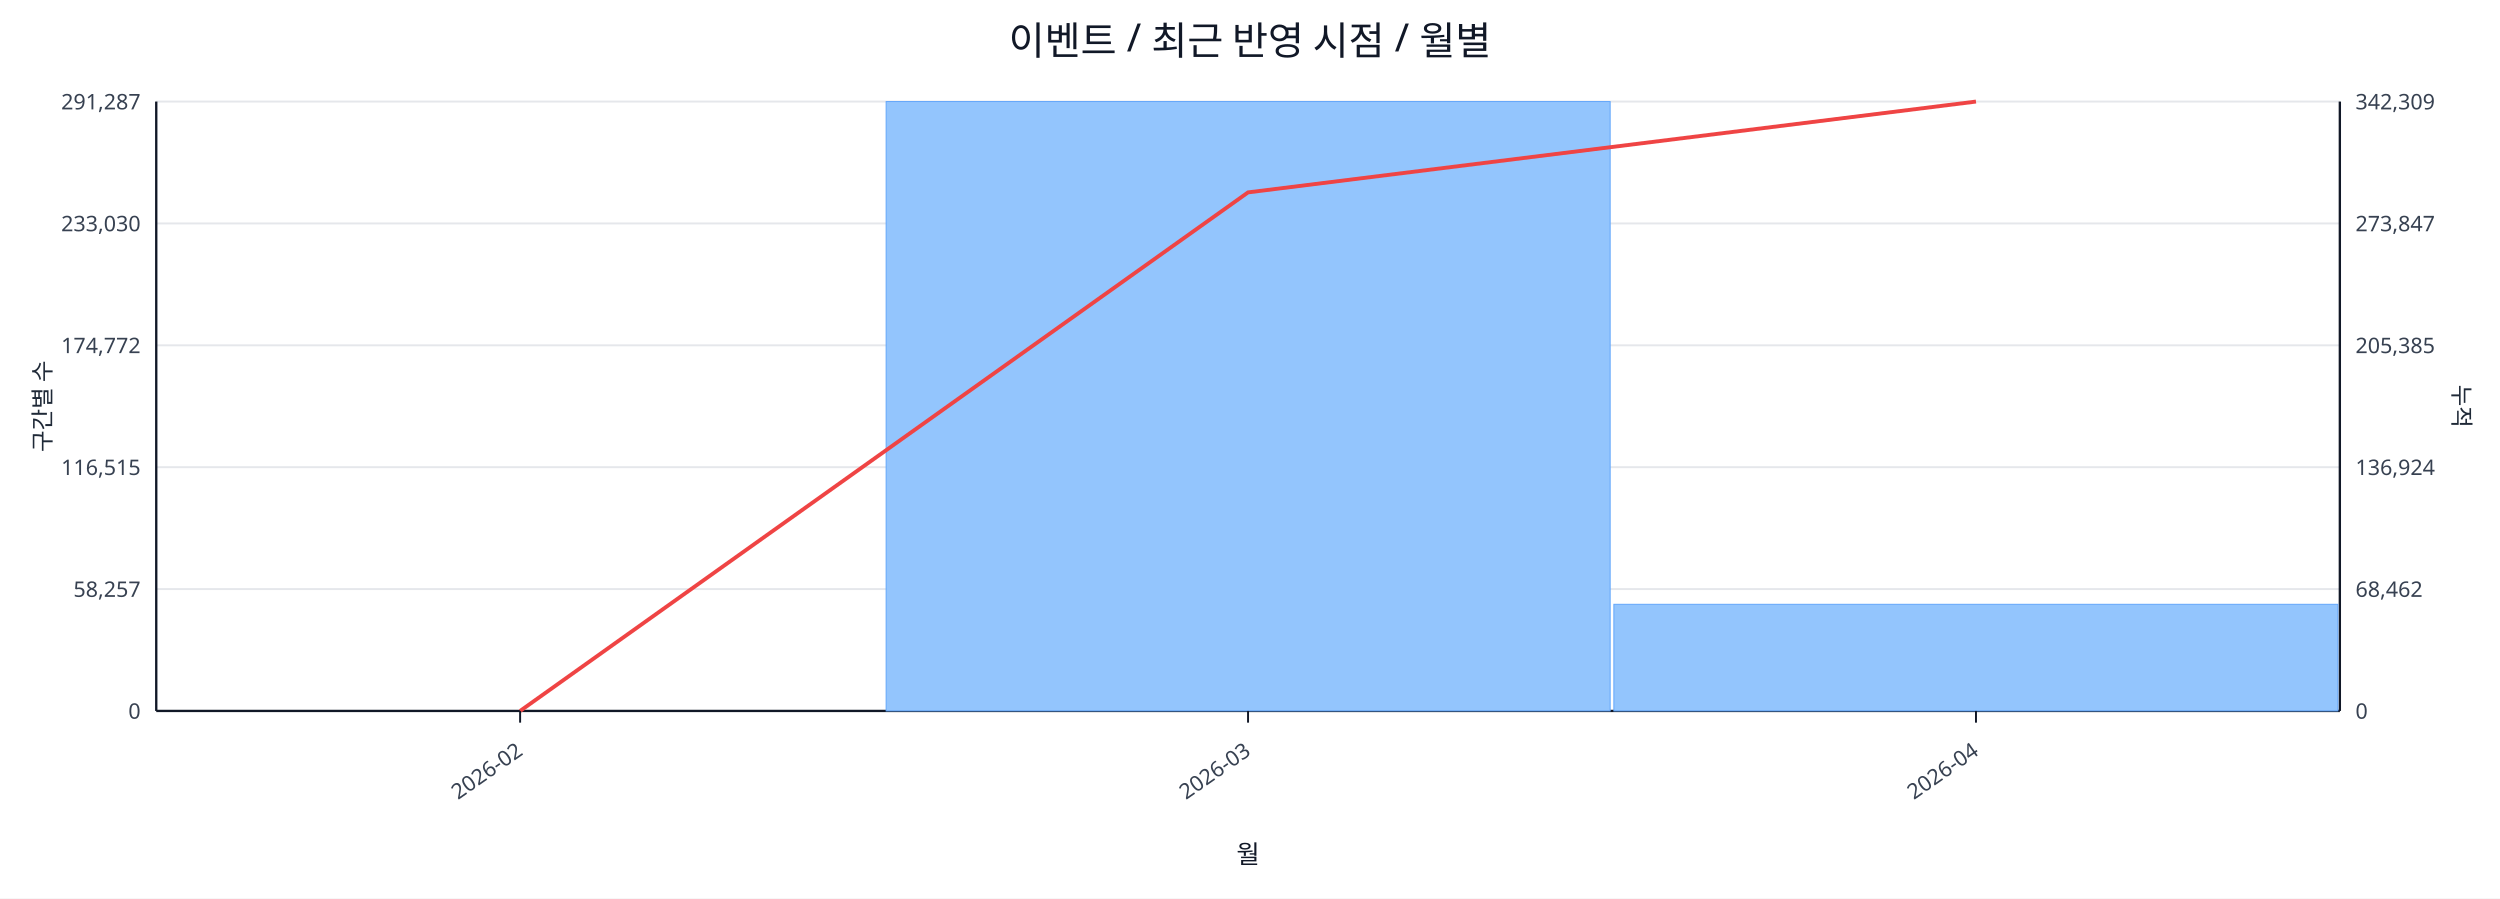
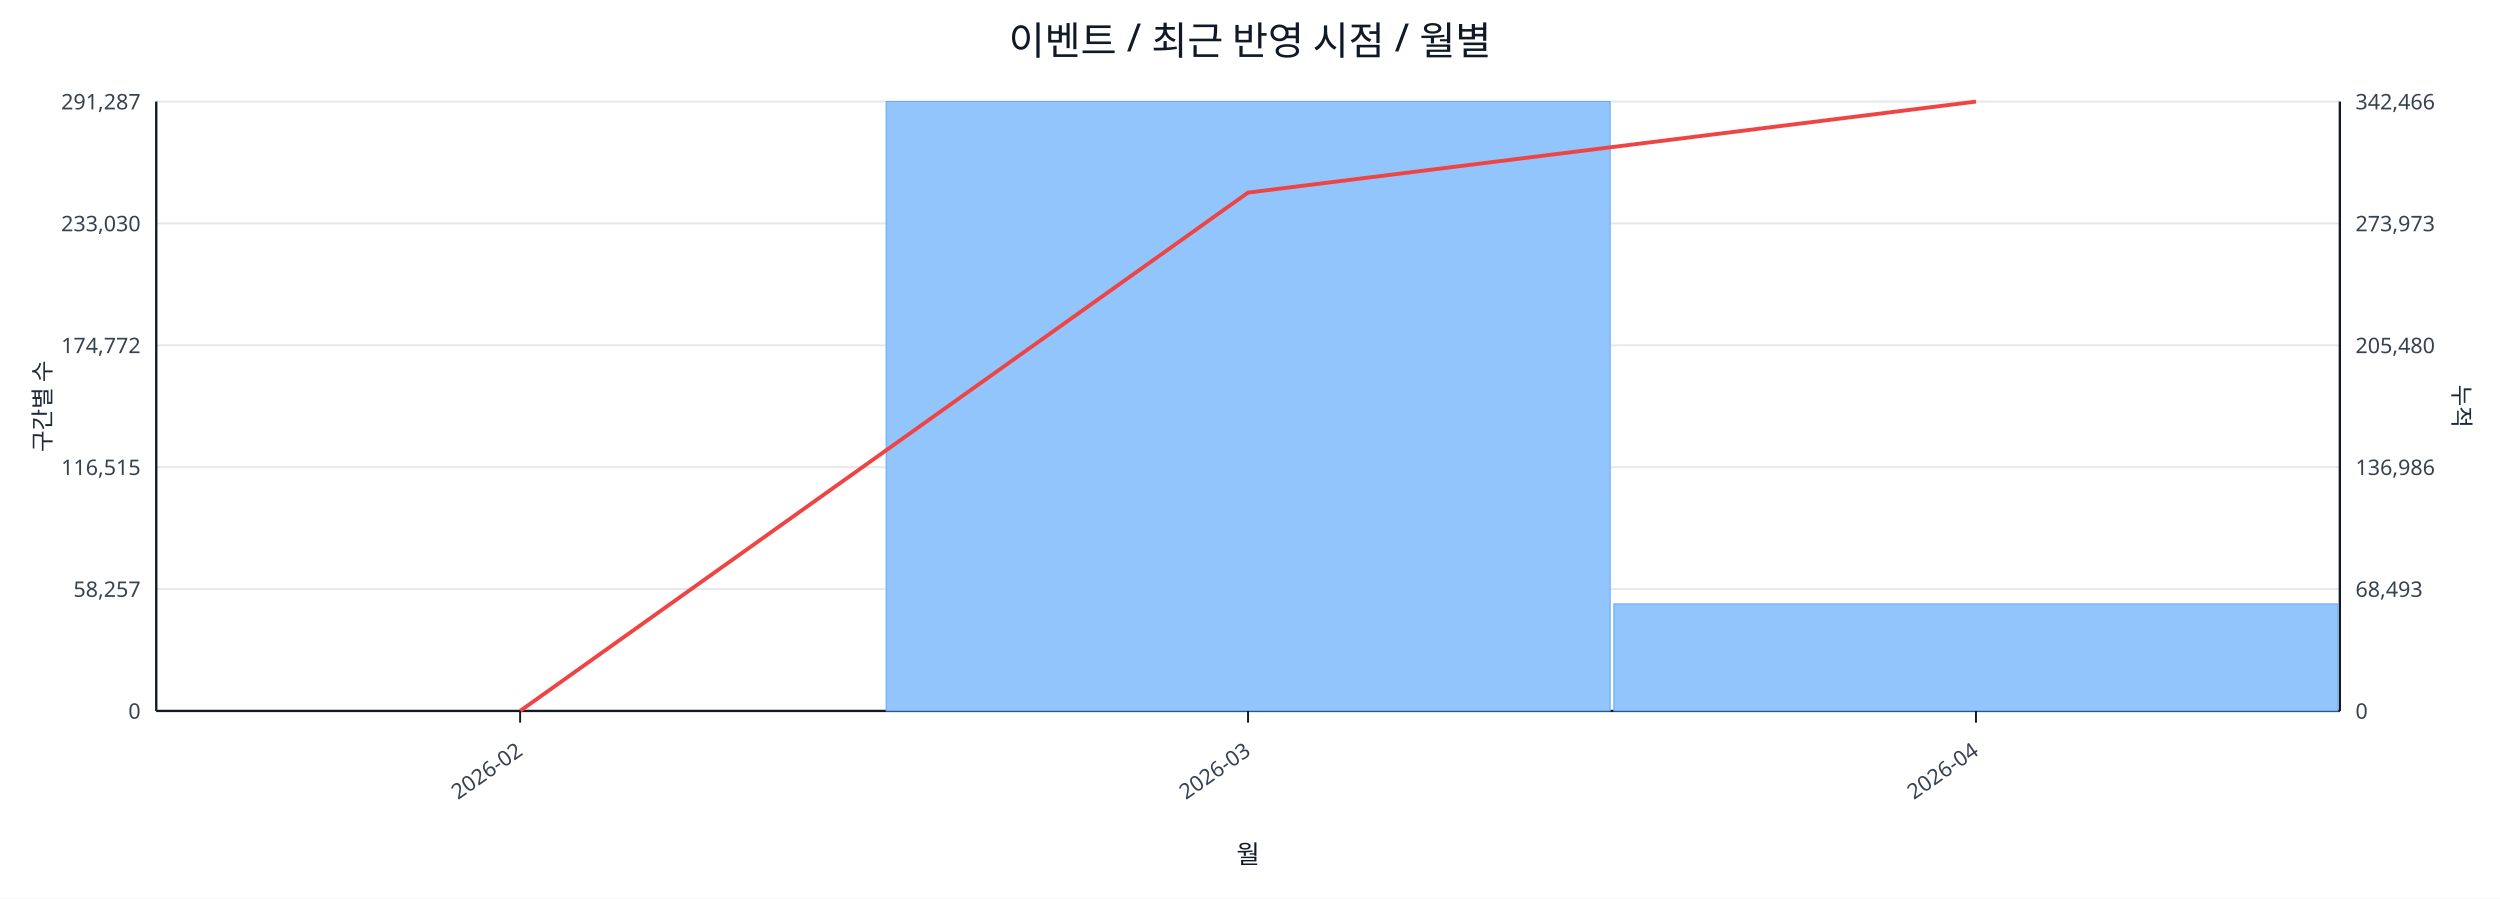
<svg xmlns="http://www.w3.org/2000/svg" width="1280" height="460" viewBox="0 0 1280 460">
  <rect x="0" y="0" width="100%" height="100%" fill="#ffffff" />
  <text x="640.0" y="28" font-size="20" text-anchor="middle" font-family="sans-serif" fill="#111827">이벤트 / 최근 반영 시점 / 월별</text>
  <line x1="80.0" y1="52.0" x2="1198.0" y2="52.0" stroke="#e5e7eb" stroke-width="1" />
  <text x="72.0" y="56.0" font-size="11" text-anchor="end" font-family="sans-serif" fill="#374151">291,287</text>
-   <text x="1206.0" y="56.0" font-size="11" text-anchor="start" font-family="sans-serif" fill="#374151">342,309</text>
+   <text x="1206.0" y="56.0" font-size="11" text-anchor="start" font-family="sans-serif" fill="#374151">342,466</text>
  <line x1="80.0" y1="114.4" x2="1198.0" y2="114.4" stroke="#e5e7eb" stroke-width="1" />
  <text x="72.0" y="118.4" font-size="11" text-anchor="end" font-family="sans-serif" fill="#374151">233,030</text>
-   <text x="1206.0" y="118.4" font-size="11" text-anchor="start" font-family="sans-serif" fill="#374151">273,847</text>
+   <text x="1206.0" y="118.4" font-size="11" text-anchor="start" font-family="sans-serif" fill="#374151">273,973</text>
  <line x1="80.0" y1="176.8" x2="1198.0" y2="176.8" stroke="#e5e7eb" stroke-width="1" />
  <text x="72.0" y="180.8" font-size="11" text-anchor="end" font-family="sans-serif" fill="#374151">174,772</text>
-   <text x="1206.0" y="180.8" font-size="11" text-anchor="start" font-family="sans-serif" fill="#374151">205,385</text>
+   <text x="1206.0" y="180.8" font-size="11" text-anchor="start" font-family="sans-serif" fill="#374151">205,480</text>
  <line x1="80.0" y1="239.2" x2="1198.0" y2="239.2" stroke="#e5e7eb" stroke-width="1" />
  <text x="72.0" y="243.2" font-size="11" text-anchor="end" font-family="sans-serif" fill="#374151">116,515</text>
-   <text x="1206.0" y="243.2" font-size="11" text-anchor="start" font-family="sans-serif" fill="#374151">136,924</text>
+   <text x="1206.0" y="243.2" font-size="11" text-anchor="start" font-family="sans-serif" fill="#374151">136,986</text>
  <line x1="80.0" y1="301.6" x2="1198.0" y2="301.6" stroke="#e5e7eb" stroke-width="1" />
  <text x="72.0" y="305.6" font-size="11" text-anchor="end" font-family="sans-serif" fill="#374151">58,257</text>
-   <text x="1206.0" y="305.6" font-size="11" text-anchor="start" font-family="sans-serif" fill="#374151">68,462</text>
+   <text x="1206.0" y="305.6" font-size="11" text-anchor="start" font-family="sans-serif" fill="#374151">68,493</text>
  <line x1="80.0" y1="364.0" x2="1198.0" y2="364.0" stroke="#e5e7eb" stroke-width="1" />
  <text x="72.0" y="368.0" font-size="11" text-anchor="end" font-family="sans-serif" fill="#374151">0</text>
  <text x="1206.0" y="368.0" font-size="11" text-anchor="start" font-family="sans-serif" fill="#374151">0</text>
  <line x1="80.0" y1="364.0" x2="1198.0" y2="364.0" stroke="#111827" stroke-width="1.2" />
  <line x1="80.0" y1="52.0" x2="80.0" y2="364.0" stroke="#111827" stroke-width="1.2" />
  <line x1="1198.0" y1="52.0" x2="1198.0" y2="364.0" stroke="#111827" stroke-width="1.2" />
  <rect x="81.0" y="364.0" width="370.7" height="0.0" fill="#93c5fd" stroke="#60a5fa" stroke-width="0.5" />
  <rect x="453.7" y="52.0" width="370.7" height="312.0" fill="#93c5fd" stroke="#60a5fa" stroke-width="0.5" />
-   <rect x="826.3" y="309.4" width="370.7" height="54.6" fill="#93c5fd" stroke="#60a5fa" stroke-width="0.5" />
-   <polyline fill="none" stroke="#ef4444" stroke-width="2" points="266.3,364.0 639.0,98.5 1011.7,52.0" />
+   <rect x="826.3" y="309.2" width="370.7" height="54.8" fill="#93c5fd" stroke="#60a5fa" stroke-width="0.5" />
+   <polyline fill="none" stroke="#ef4444" stroke-width="2" points="266.3,364.0 639.0,98.6 1011.7,52.0" />
  <line x1="266.3" y1="364.0" x2="266.3" y2="370.0" stroke="#111827" stroke-width="1" />
  <text x="268.3" y="386.0" font-size="11" text-anchor="end" transform="rotate(-35 268.3 386.0)" font-family="sans-serif" fill="#374151">2026-02</text>
  <line x1="639.0" y1="364.0" x2="639.0" y2="370.0" stroke="#111827" stroke-width="1" />
  <text x="641.0" y="386.0" font-size="11" text-anchor="end" transform="rotate(-35 641.0 386.0)" font-family="sans-serif" fill="#374151">2026-03</text>
  <line x1="1011.7" y1="364.0" x2="1011.7" y2="370.0" stroke="#111827" stroke-width="1" />
  <text x="1013.7" y="386.0" font-size="11" text-anchor="end" transform="rotate(-35 1013.7 386.0)" font-family="sans-serif" fill="#374151">2026-04</text>
  <text x="26" y="208.0" font-size="12" transform="rotate(-90 26 208.0)" text-anchor="middle" font-family="sans-serif" fill="#1f2937">구간별 수</text>
  <text x="1256.0" y="208.0" font-size="12" transform="rotate(90 1256.0 208.0)" text-anchor="middle" font-family="sans-serif" fill="#1f2937">누적</text>
  <text x="639.0" y="442.0" font-size="13" text-anchor="middle" font-family="sans-serif" fill="#111827">월</text>
</svg>
